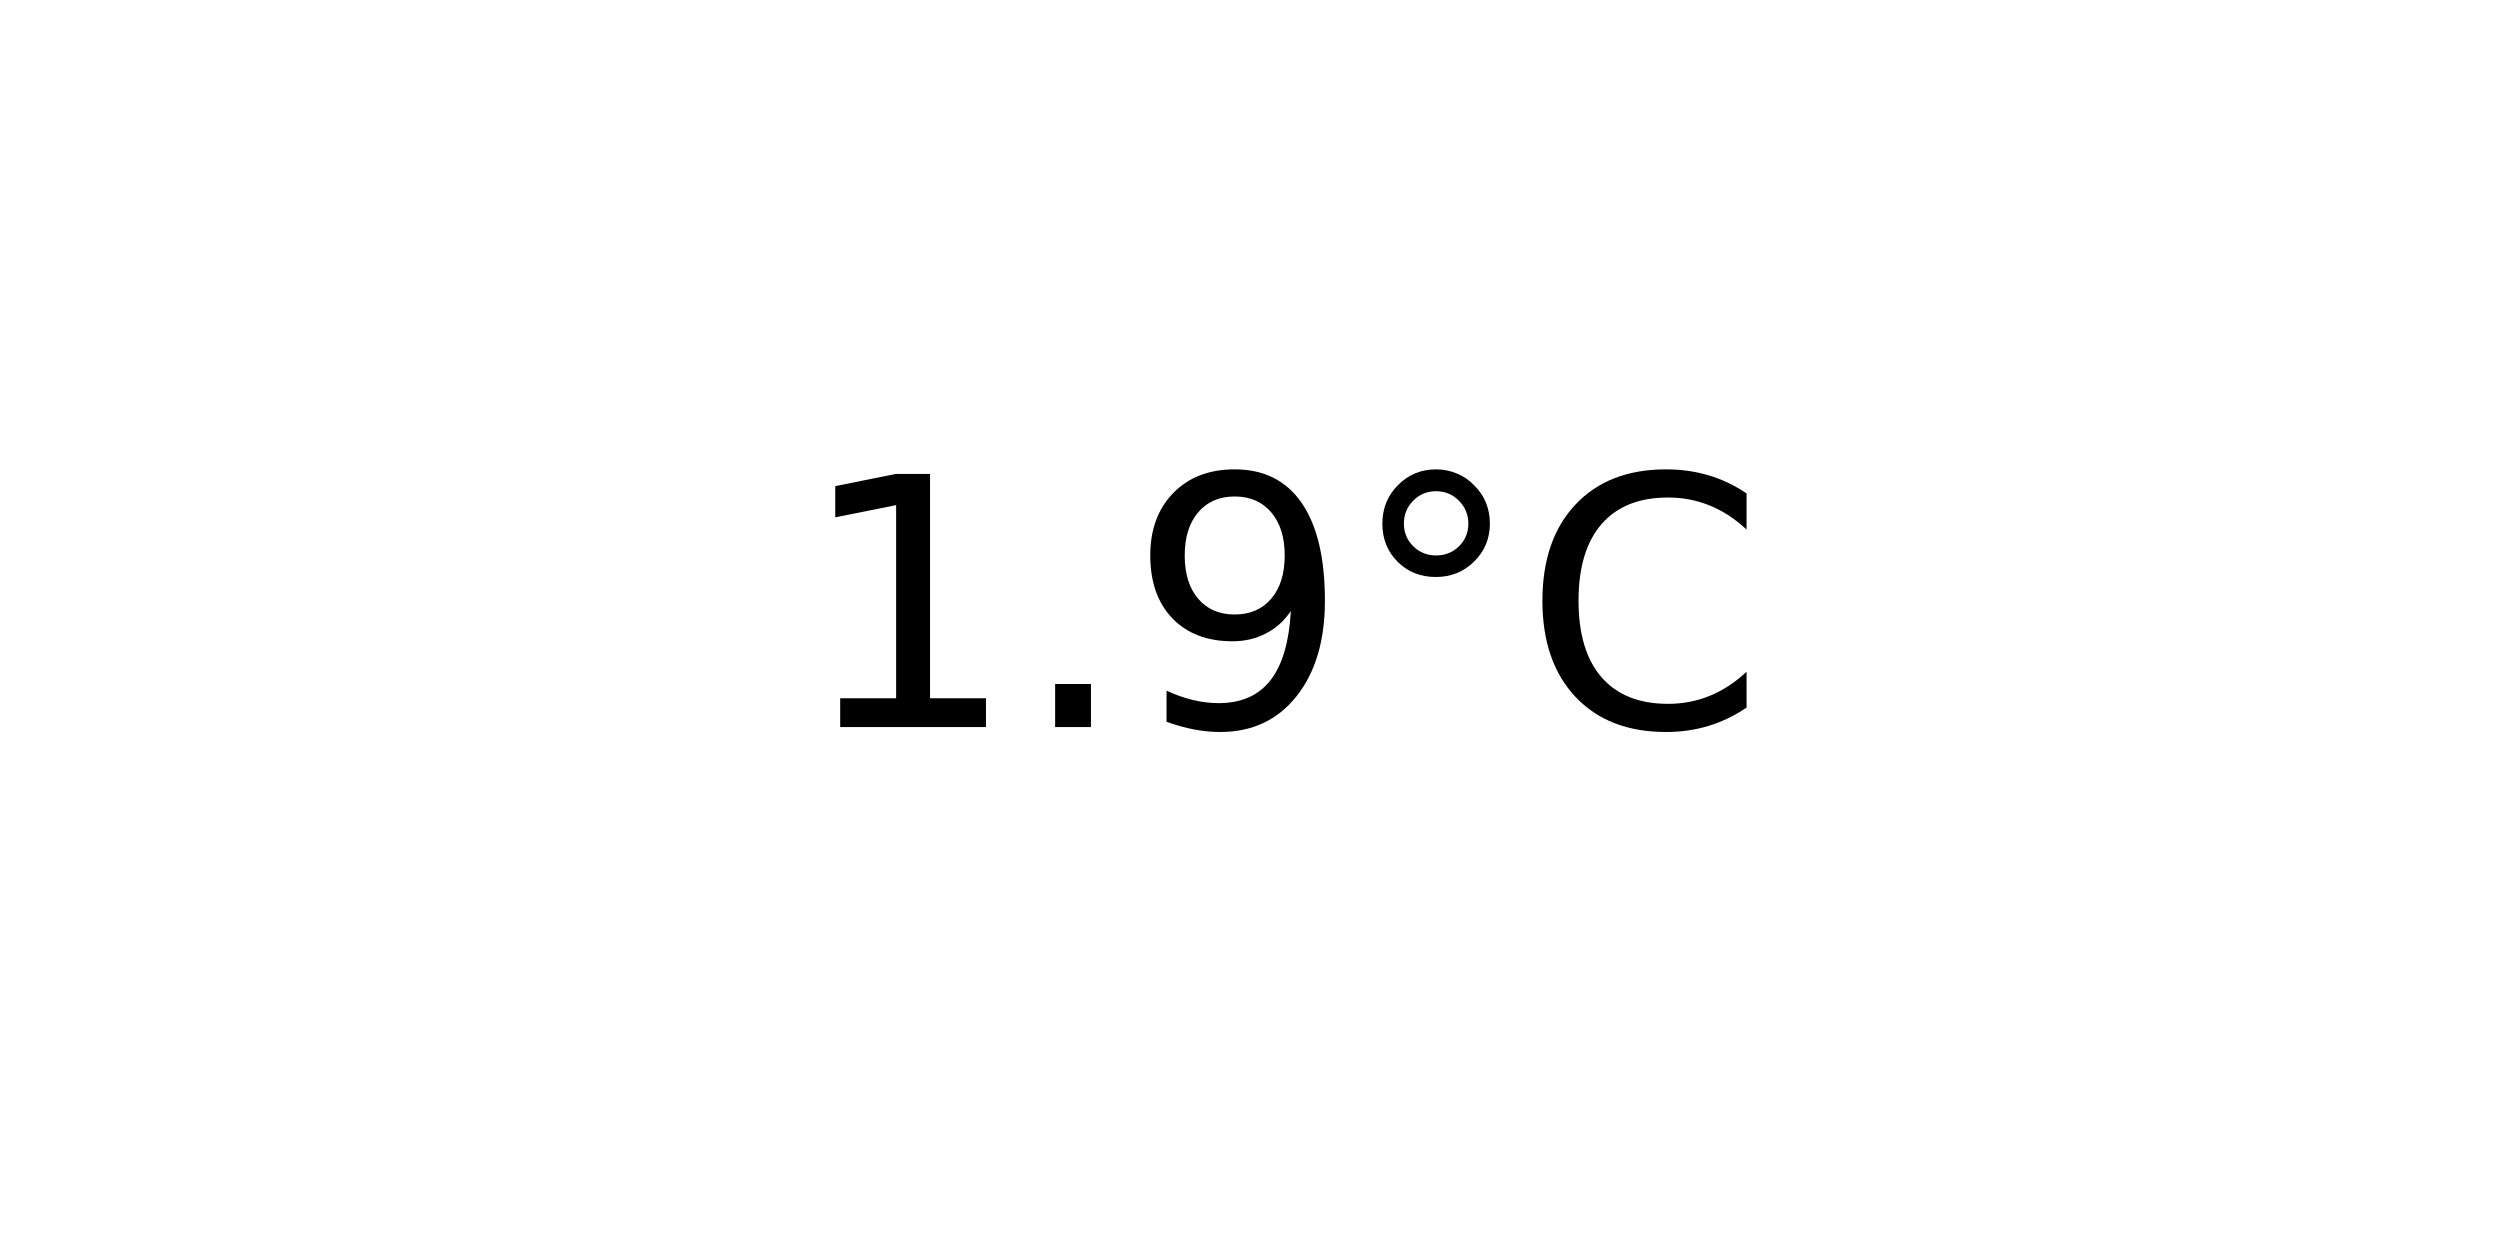
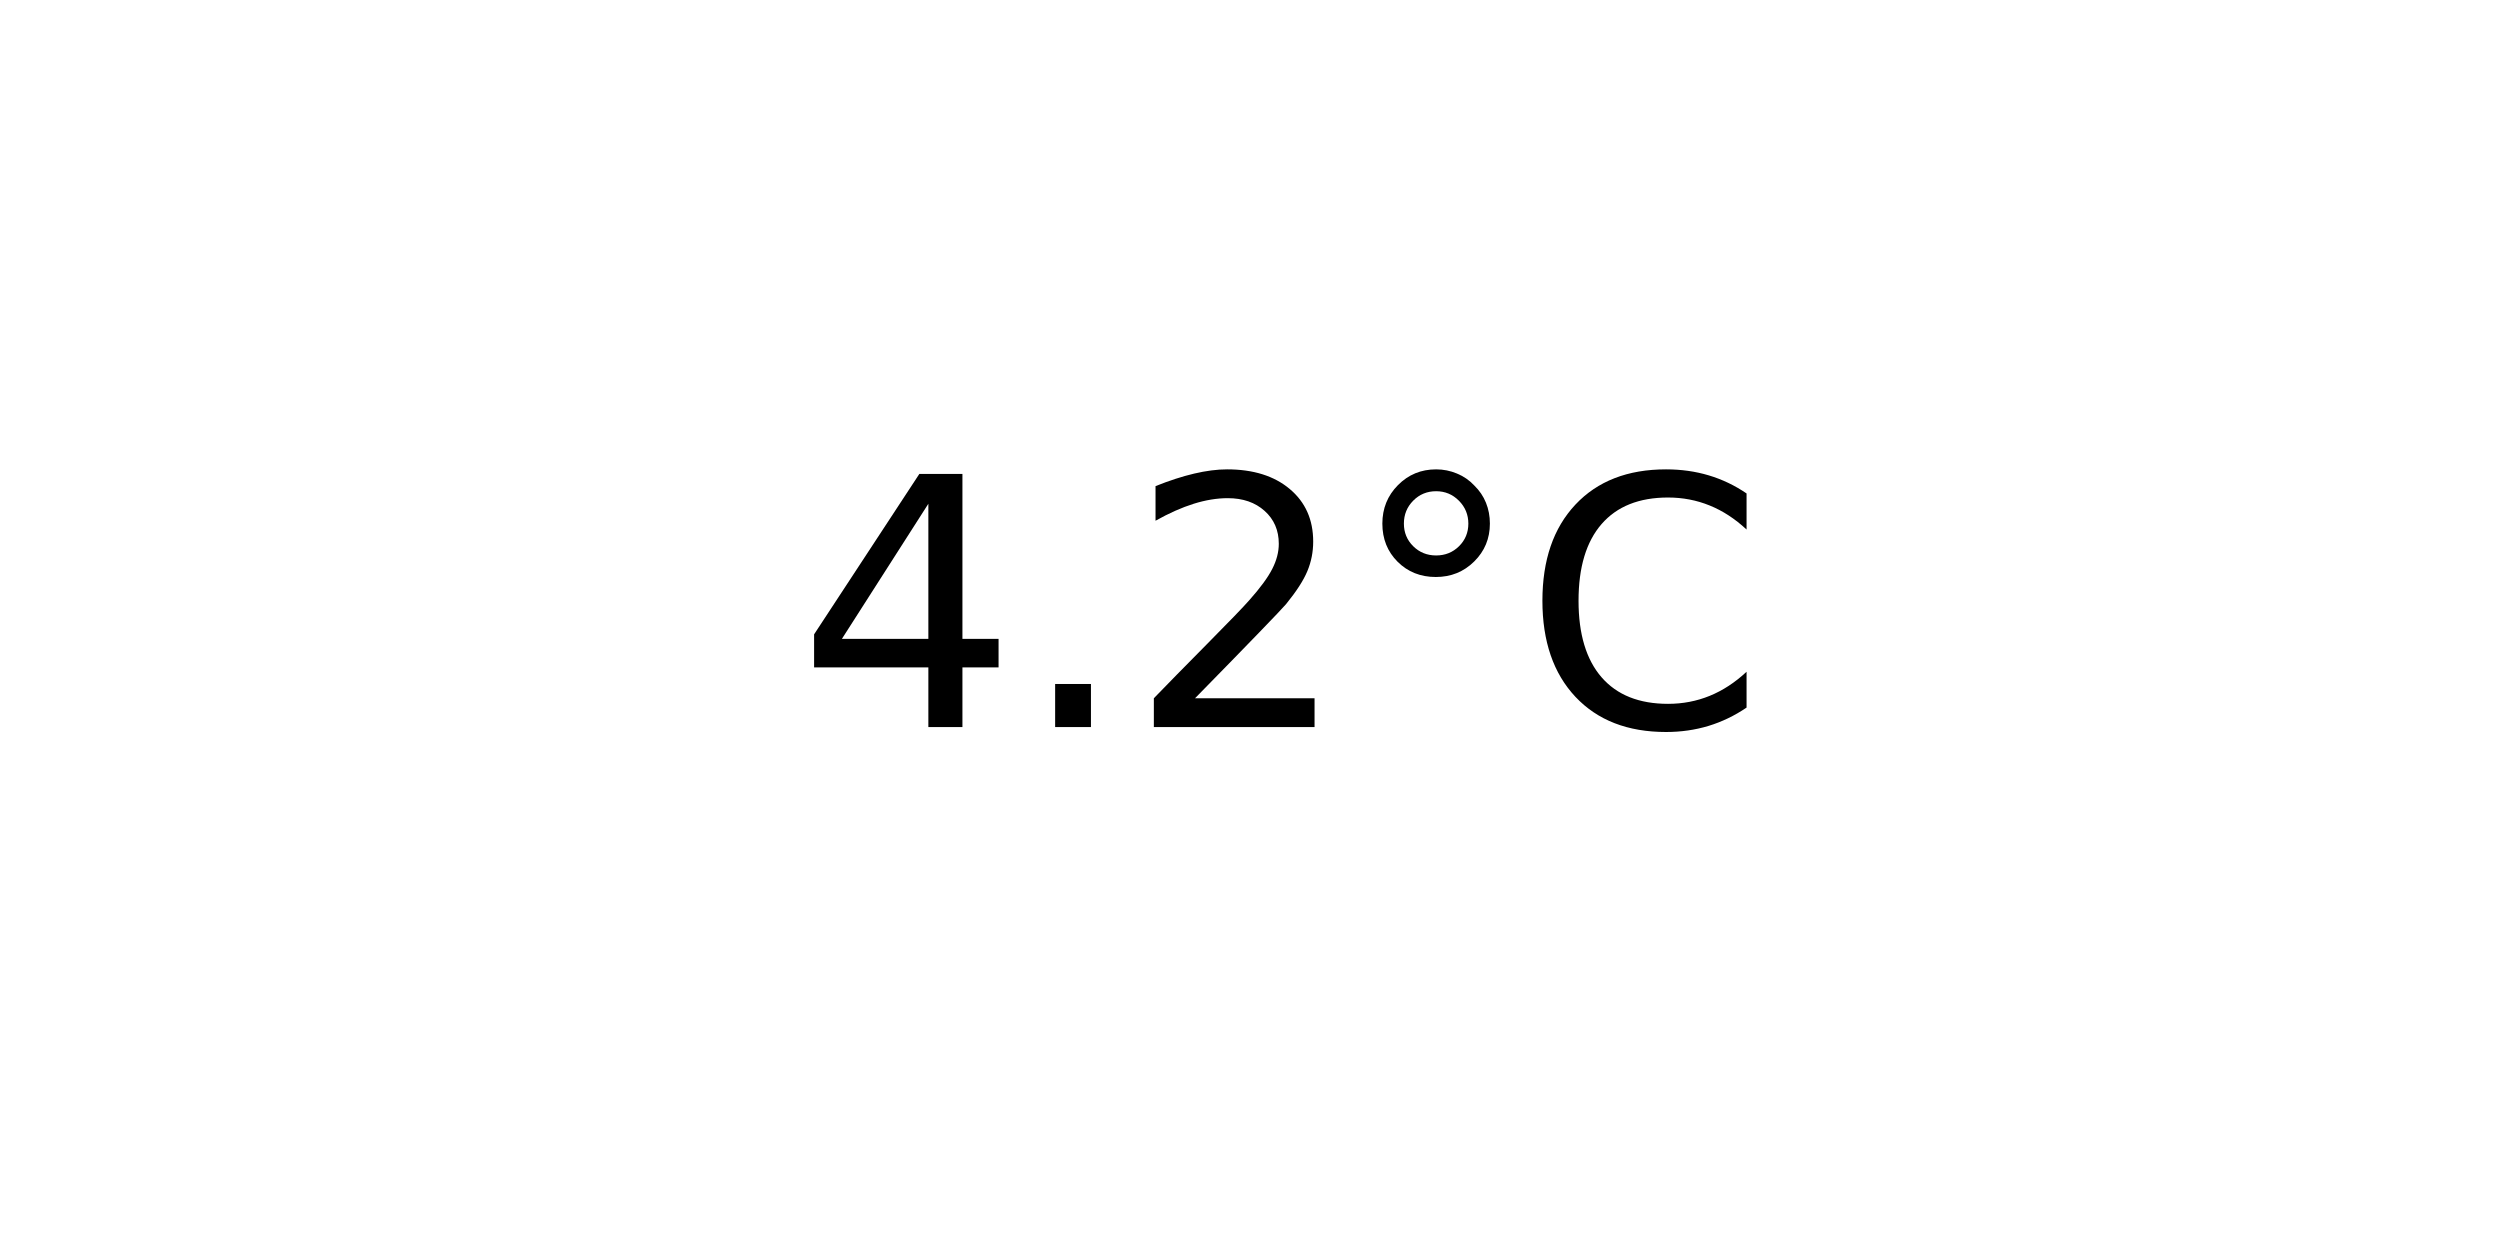
<svg xmlns="http://www.w3.org/2000/svg" xmlns:xlink="http://www.w3.org/1999/xlink" width="72pt" height="36pt" viewBox="0 0 72 36" version="1.1">
  <defs>
    <style type="text/css">*{stroke-linejoin: round; stroke-linecap: butt}</style>
  </defs>
  <g id="figure_1">
    <g id="axes_1">
      <g id="text_1">
        <g transform="translate(22.95703 20.93937) scale(0.1 -0.1)">
          <defs>
-             <path id="DejaVuSans-31" d="M 794 531  L 1825 531  L 1825 4091  L 703 3866  L 703 4441  L 1819 4666  L 2450 4666  L 2450 531  L 3481 531  L 3481 0  L 794 0  L 794 531  z " transform="scale(0.015625)" />
+             <path id="DejaVuSans-34" d="M 2419 4116  L 825 1625  L 2419 1625  L 2419 4116  z M 2253 4666  L 3047 4666  L 3047 1625  L 3713 1625  L 3713 1100  L 3047 1100  L 3047 0  L 2419 0  L 2419 1100  L 313 1100  L 313 1709  L 2253 4666  z " transform="scale(0.015625)" />
            <path id="DejaVuSans-2e" d="M 684 794  L 1344 794  L 1344 0  L 684 0  L 684 794  z " transform="scale(0.015625)" />
-             <path id="DejaVuSans-39" d="M 703 97  L 703 672  Q 941 559 1184 500  Q 1428 441 1663 441  Q 2288 441 2617 861  Q 2947 1281 2994 2138  Q 2813 1869 2534 1725  Q 2256 1581 1919 1581  Q 1219 1581 811 2004  Q 403 2428 403 3163  Q 403 3881 828 4315  Q 1253 4750 1959 4750  Q 2769 4750 3195 4129  Q 3622 3509 3622 2328  Q 3622 1225 3098 567  Q 2575 -91 1691 -91  Q 1453 -91 1209 -44  Q 966 3 703 97  z M 1959 2075  Q 2384 2075 2632 2365  Q 2881 2656 2881 3163  Q 2881 3666 2632 3958  Q 2384 4250 1959 4250  Q 1534 4250 1286 3958  Q 1038 3666 1038 3163  Q 1038 2656 1286 2365  Q 1534 2075 1959 2075  z " transform="scale(0.015625)" />
+             <path id="DejaVuSans-32" d="M 1228 531  L 3431 531  L 3431 0  L 469 0  L 469 531  Q 828 903 1448 1529  Q 2069 2156 2228 2338  Q 2531 2678 2651 2914  Q 2772 3150 2772 3378  Q 2772 3750 2511 3984  Q 2250 4219 1831 4219  Q 1534 4219 1204 4116  Q 875 4013 500 3803  L 500 4441  Q 881 4594 1212 4672  Q 1544 4750 1819 4750  Q 2544 4750 2975 4387  Q 3406 4025 3406 3419  Q 3406 3131 3298 2873  Q 3191 2616 2906 2266  Q 2828 2175 2409 1742  Q 1991 1309 1228 531  z " transform="scale(0.015625)" />
            <path id="DejaVuSans-b0" d="M 1600 4347  Q 1350 4347 1178 4173  Q 1006 4000 1006 3750  Q 1006 3503 1178 3333  Q 1350 3163 1600 3163  Q 1850 3163 2022 3333  Q 2194 3503 2194 3750  Q 2194 3997 2020 4172  Q 1847 4347 1600 4347  z M 1600 4750  Q 1800 4750 1984 4673  Q 2169 4597 2303 4453  Q 2447 4313 2519 4134  Q 2591 3956 2591 3750  Q 2591 3338 2302 3052  Q 2013 2766 1594 2766  Q 1172 2766 890 3047  Q 609 3328 609 3750  Q 609 4169 896 4459  Q 1184 4750 1600 4750  z " transform="scale(0.015625)" />
            <path id="DejaVuSans-43" d="M 4122 4306  L 4122 3641  Q 3803 3938 3442 4084  Q 3081 4231 2675 4231  Q 1875 4231 1450 3742  Q 1025 3253 1025 2328  Q 1025 1406 1450 917  Q 1875 428 2675 428  Q 3081 428 3442 575  Q 3803 722 4122 1019  L 4122 359  Q 3791 134 3420 21  Q 3050 -91 2638 -91  Q 1578 -91 968 557  Q 359 1206 359 2328  Q 359 3453 968 4101  Q 1578 4750 2638 4750  Q 3056 4750 3426 4639  Q 3797 4528 4122 4306  z " transform="scale(0.015625)" />
          </defs>
-           <use xlink:href="#DejaVuSans-31" />
+           <use xlink:href="#DejaVuSans-34" />
          <use xlink:href="#DejaVuSans-2e" x="63.623" />
-           <use xlink:href="#DejaVuSans-39" x="95.41" />
+           <use xlink:href="#DejaVuSans-32" x="95.41" />
          <use xlink:href="#DejaVuSans-b0" x="159.033" />
          <use xlink:href="#DejaVuSans-43" x="209.033" />
        </g>
      </g>
    </g>
  </g>
</svg>
